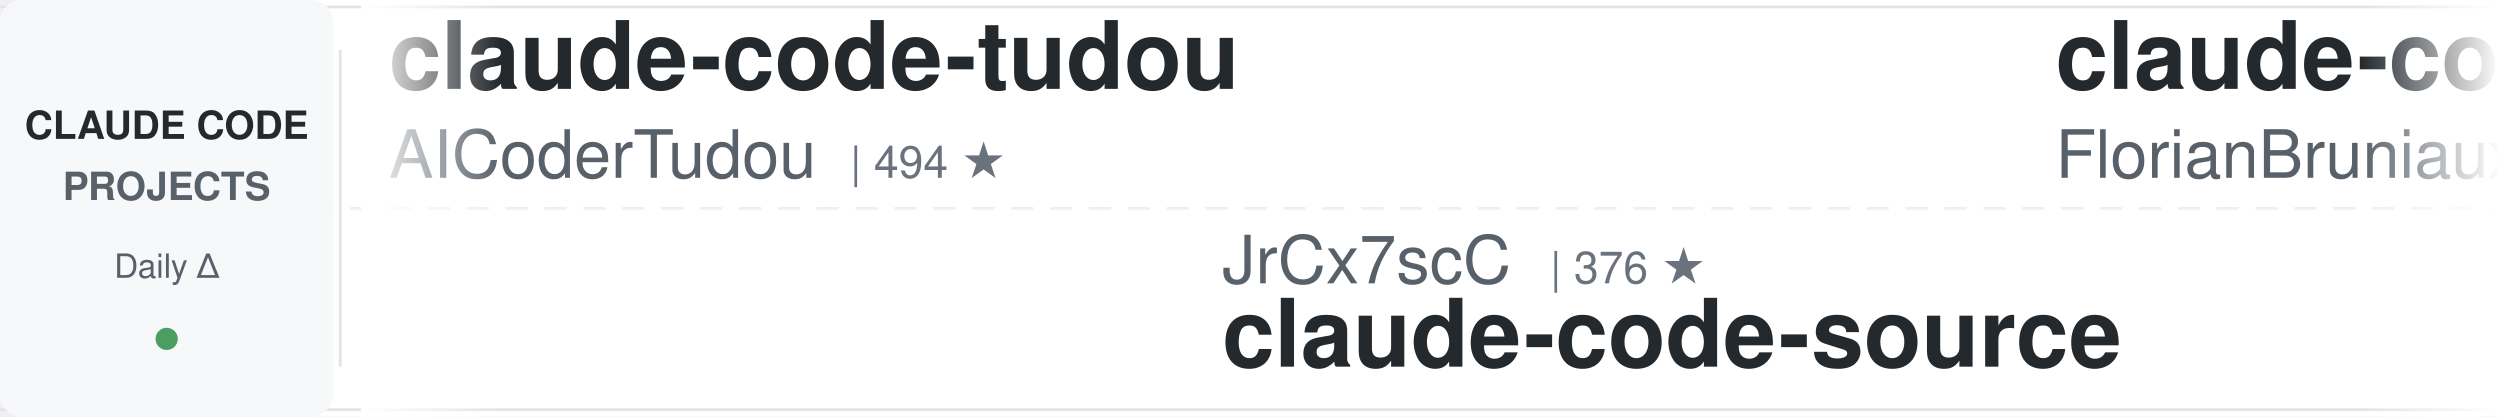
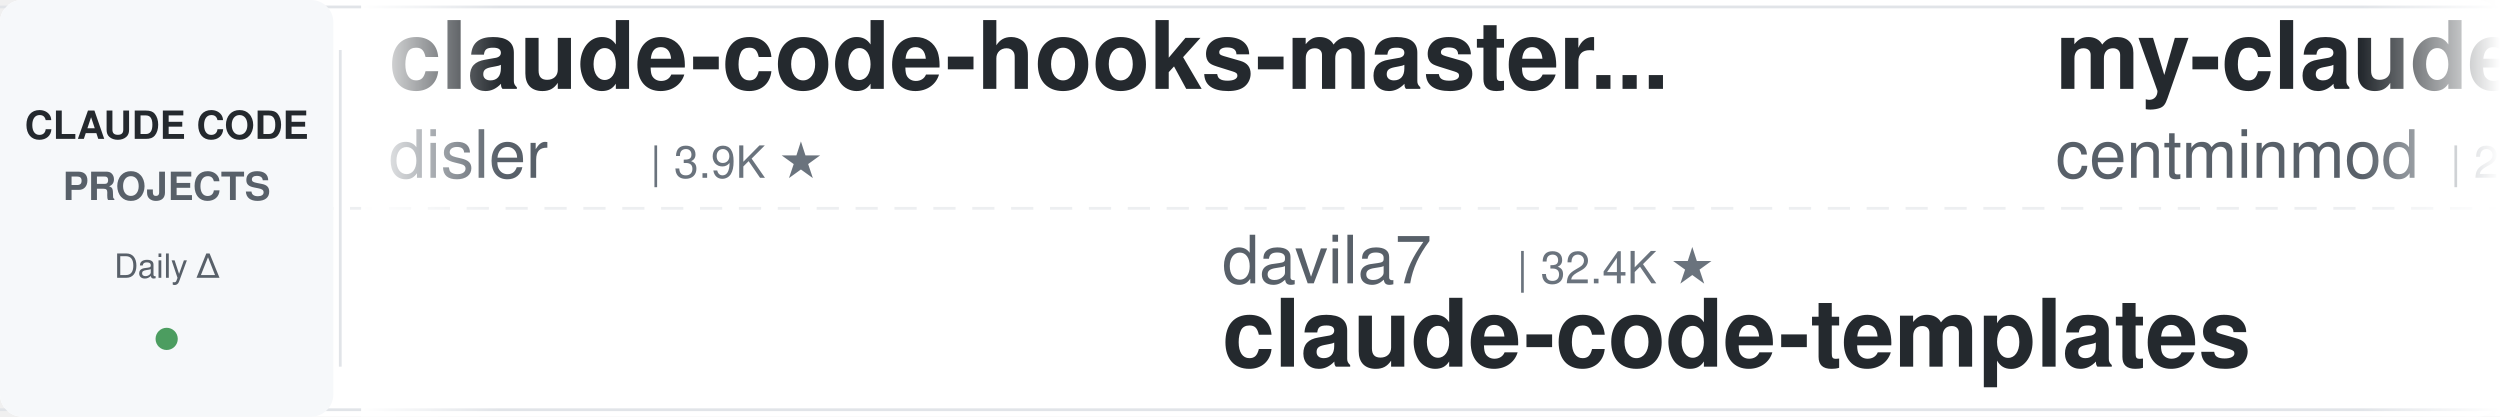
<svg xmlns="http://www.w3.org/2000/svg" width="900" height="150">
  <defs>
    <linearGradient id="leftFade" x1="0%" y1="0%" x2="100%" y2="0%">
      <stop offset="0%" style="stop-color:#ffffff;stop-opacity:1" />
      <stop offset="100%" style="stop-color:#ffffff;stop-opacity:0" />
    </linearGradient>
    <linearGradient id="rightFade" x1="0%" y1="0%" x2="100%" y2="0%">
      <stop offset="0%" style="stop-color:#ffffff;stop-opacity:0" />
      <stop offset="100%" style="stop-color:#ffffff;stop-opacity:1" />
    </linearGradient>
  </defs>
  <rect width="900" height="150" fill="#ffffff" rx="8" />
  <rect x="0" y="2" width="900" height="1" fill="#e1e4e8" />
  <rect x="0" y="147" width="900" height="1" fill="#e1e4e8" />
  <line x1="0" y1="75" x2="900" y2="75" stroke="#e1e4e8" stroke-width="1" stroke-dasharray="8 6" opacity="0.6" />
  <rect x="0" y="0" width="120" height="150" fill="#f6f8fa" rx="8" />
  <text x="60" y="50" font-family="-apple-system, BlinkMacSystemFont, 'Segoe UI', Helvetica, Arial, sans-serif" font-size="14" font-weight="600" fill="#24292e" text-anchor="middle">CLAUDE CODE</text>
  <text x="60" y="72" font-family="-apple-system, BlinkMacSystemFont, 'Segoe UI', Helvetica, Arial, sans-serif" font-size="14" font-weight="600" fill="#586069" text-anchor="middle">PROJECTS</text>
  <text x="60" y="100" font-family="-apple-system, BlinkMacSystemFont, 'Segoe UI', Helvetica, Arial, sans-serif" font-size="12" font-weight="500" fill="#586069" text-anchor="middle">Daily Δ</text>
  <circle cx="60" cy="122" r="4" fill="#22863a" opacity="0.8" />
  <rect x="122" y="18" width="1" height="114" fill="#e1e4e8" />
  <clipPath id="tickerClip">
    <rect x="130" y="0" width="770" height="150" />
  </clipPath>
  <g clip-path="url(#tickerClip)">
    <g id="tickerItems">
      <animateTransform attributeName="transform" attributeType="XML" type="translate" from="0 0" to="-3000 0" dur="54s" repeatCount="indefinite" />
      <g transform="translate(0, 0)">
-         <text x="140" y="32" font-family="-apple-system, BlinkMacSystemFont, 'Segoe UI', Helvetica, Arial, sans-serif" font-size="34" font-weight="600" fill="#24292e">claude-code-tudou</text>
-         <text x="140" y="64" font-family="-apple-system, BlinkMacSystemFont, 'Segoe UI', Helvetica, Arial, sans-serif" font-size="24" font-weight="400" fill="#586069">AICoderTudou</text>
-         <text x="306" y="64" font-family="-apple-system, BlinkMacSystemFont, 'Segoe UI', Helvetica, Arial, sans-serif" font-size="16" font-weight="500" fill="#6a737d">| 494 ★</text>
+         <text x="140" y="32" font-family="-apple-system, BlinkMacSystemFont, 'Segoe UI', Helvetica, Arial, sans-serif" font-size="34" font-weight="600" fill="#24292e">claude-code-hooks-master...</text>
+         <text x="140" y="64" font-family="-apple-system, BlinkMacSystemFont, 'Segoe UI', Helvetica, Arial, sans-serif" font-size="24" font-weight="400" fill="#586069">disler</text>
+         <text x="234" y="64" font-family="-apple-system, BlinkMacSystemFont, 'Segoe UI', Helvetica, Arial, sans-serif" font-size="16" font-weight="500" fill="#6a737d">| 3.9K ★</text>
      </g>
      <g transform="translate(300, 0)">
-         <text x="140" y="102" font-family="-apple-system, BlinkMacSystemFont, 'Segoe UI', Helvetica, Arial, sans-serif" font-size="24" font-weight="400" fill="#586069">JrCx7scC</text>
-         <text x="258" y="102" font-family="-apple-system, BlinkMacSystemFont, 'Segoe UI', Helvetica, Arial, sans-serif" font-size="16" font-weight="500" fill="#6a737d">| 376 ★</text>
+         <text x="140" y="102" font-family="-apple-system, BlinkMacSystemFont, 'Segoe UI', Helvetica, Arial, sans-serif" font-size="24" font-weight="400" fill="#586069">davila7</text>
+         <text x="246" y="102" font-family="-apple-system, BlinkMacSystemFont, 'Segoe UI', Helvetica, Arial, sans-serif" font-size="16" font-weight="500" fill="#6a737d">| 32.4K ★</text>
+         <text x="140" y="132" font-family="-apple-system, BlinkMacSystemFont, 'Segoe UI', Helvetica, Arial, sans-serif" font-size="34" font-weight="600" fill="#24292e">claude-code-templates</text>
+       </g>
+       <g transform="translate(600, 0)">
+         <text x="140" y="32" font-family="-apple-system, BlinkMacSystemFont, 'Segoe UI', Helvetica, Arial, sans-serif" font-size="34" font-weight="600" fill="#24292e">my-claude-code-setup</text>
+         <text x="140" y="64" font-family="-apple-system, BlinkMacSystemFont, 'Segoe UI', Helvetica, Arial, sans-serif" font-size="24" font-weight="400" fill="#586069">centminmod</text>
+         <text x="282" y="64" font-family="-apple-system, BlinkMacSystemFont, 'Segoe UI', Helvetica, Arial, sans-serif" font-size="16" font-weight="500" fill="#6a737d">| 2.7K ★</text>
+       </g>
+       <g transform="translate(900, 0)">
+         <text x="140" y="102" font-family="-apple-system, BlinkMacSystemFont, 'Segoe UI', Helvetica, Arial, sans-serif" font-size="24" font-weight="400" fill="#586069">AprilNEA</text>
+         <text x="258" y="102" font-family="-apple-system, BlinkMacSystemFont, 'Segoe UI', Helvetica, Arial, sans-serif" font-size="16" font-weight="500" fill="#6a737d">| 393 ★</text>
        <text x="140" y="132" font-family="-apple-system, BlinkMacSystemFont, 'Segoe UI', Helvetica, Arial, sans-serif" font-size="34" font-weight="600" fill="#24292e">claude-code-source</text>
      </g>
-       <g transform="translate(600, 0)">
-         <text x="140" y="32" font-family="-apple-system, BlinkMacSystemFont, 'Segoe UI', Helvetica, Arial, sans-serif" font-size="34" font-weight="600" fill="#24292e">claude-code-ultimate-gui...</text>
-         <text x="140" y="64" font-family="-apple-system, BlinkMacSystemFont, 'Segoe UI', Helvetica, Arial, sans-serif" font-size="24" font-weight="400" fill="#586069">FlorianBruniaux</text>
-         <text x="342" y="64" font-family="-apple-system, BlinkMacSystemFont, 'Segoe UI', Helvetica, Arial, sans-serif" font-size="16" font-weight="500" fill="#6a737d">| 6.1K ★</text>
-       </g>
-       <g transform="translate(900, 0)">
-         <text x="140" y="102" font-family="-apple-system, BlinkMacSystemFont, 'Segoe UI', Helvetica, Arial, sans-serif" font-size="24" font-weight="400" fill="#586069">Yeachan-Heo</text>
-         <text x="294" y="102" font-family="-apple-system, BlinkMacSystemFont, 'Segoe UI', Helvetica, Arial, sans-serif" font-size="16" font-weight="500" fill="#6a737d">| 39.6K ★</text>
-         <text x="140" y="132" font-family="-apple-system, BlinkMacSystemFont, 'Segoe UI', Helvetica, Arial, sans-serif" font-size="34" font-weight="600" fill="#24292e">oh-my-claudecode</text>
-       </g>
      <g transform="translate(1200, 0)">
-         <text x="140" y="32" font-family="-apple-system, BlinkMacSystemFont, 'Segoe UI', Helvetica, Arial, sans-serif" font-size="34" font-weight="600" fill="#24292e">claude-code-infrastructu...</text>
-         <text x="140" y="64" font-family="-apple-system, BlinkMacSystemFont, 'Segoe UI', Helvetica, Arial, sans-serif" font-size="24" font-weight="400" fill="#586069">diet103</text>
-         <text x="246" y="64" font-family="-apple-system, BlinkMacSystemFont, 'Segoe UI', Helvetica, Arial, sans-serif" font-size="16" font-weight="500" fill="#6a737d">| 10.0K ★</text>
+         <text x="140" y="32" font-family="-apple-system, BlinkMacSystemFont, 'Segoe UI', Helvetica, Arial, sans-serif" font-size="34" font-weight="600" fill="#24292e">claude-code-source-build</text>
+         <text x="140" y="64" font-family="-apple-system, BlinkMacSystemFont, 'Segoe UI', Helvetica, Arial, sans-serif" font-size="24" font-weight="400" fill="#586069">andrew-kramer-inno</text>
+         <text x="378" y="64" font-family="-apple-system, BlinkMacSystemFont, 'Segoe UI', Helvetica, Arial, sans-serif" font-size="16" font-weight="500" fill="#6a737d">| 594 ★</text>
      </g>
      <g transform="translate(1500, 0)">
-         <text x="140" y="102" font-family="-apple-system, BlinkMacSystemFont, 'Segoe UI', Helvetica, Arial, sans-serif" font-size="24" font-weight="400" fill="#586069">luyao618</text>
-         <text x="258" y="102" font-family="-apple-system, BlinkMacSystemFont, 'Segoe UI', Helvetica, Arial, sans-serif" font-size="16" font-weight="500" fill="#6a737d">| 1.7K ★</text>
-         <text x="140" y="132" font-family="-apple-system, BlinkMacSystemFont, 'Segoe UI', Helvetica, Arial, sans-serif" font-size="34" font-weight="600" fill="#24292e">Claude-Code-Source-Study</text>
+         <text x="140" y="102" font-family="-apple-system, BlinkMacSystemFont, 'Segoe UI', Helvetica, Arial, sans-serif" font-size="24" font-weight="400" fill="#586069">https-deeplearning-ai</text>
+         <text x="414" y="102" font-family="-apple-system, BlinkMacSystemFont, 'Segoe UI', Helvetica, Arial, sans-serif" font-size="16" font-weight="500" fill="#6a737d">| 554 ★</text>
+         <text x="140" y="132" font-family="-apple-system, BlinkMacSystemFont, 'Segoe UI', Helvetica, Arial, sans-serif" font-size="34" font-weight="600" fill="#24292e">sc-claude-code-files</text>
      </g>
      <g transform="translate(1800, 0)">
-         <text x="140" y="32" font-family="-apple-system, BlinkMacSystemFont, 'Segoe UI', Helvetica, Arial, sans-serif" font-size="34" font-weight="600" fill="#24292e">ECC</text>
-         <text x="140" y="64" font-family="-apple-system, BlinkMacSystemFont, 'Segoe UI', Helvetica, Arial, sans-serif" font-size="24" font-weight="400" fill="#586069">affaan-m</text>
-         <text x="258" y="64" font-family="-apple-system, BlinkMacSystemFont, 'Segoe UI', Helvetica, Arial, sans-serif" font-size="16" font-weight="500" fill="#6a737d">| 272.6K ★</text>
+         <text x="140" y="32" font-family="-apple-system, BlinkMacSystemFont, 'Segoe UI', Helvetica, Arial, sans-serif" font-size="34" font-weight="600" fill="#24292e">claude-code-tips</text>
+         <text x="140" y="64" font-family="-apple-system, BlinkMacSystemFont, 'Segoe UI', Helvetica, Arial, sans-serif" font-size="24" font-weight="400" fill="#586069">ykdojo</text>
+         <text x="234" y="64" font-family="-apple-system, BlinkMacSystemFont, 'Segoe UI', Helvetica, Arial, sans-serif" font-size="16" font-weight="500" fill="#6a737d">| 10.2K ★</text>
      </g>
      <g transform="translate(2100, 0)">
-         <text x="140" y="102" font-family="-apple-system, BlinkMacSystemFont, 'Segoe UI', Helvetica, Arial, sans-serif" font-size="24" font-weight="400" fill="#586069">frankbria</text>
-         <text x="270" y="102" font-family="-apple-system, BlinkMacSystemFont, 'Segoe UI', Helvetica, Arial, sans-serif" font-size="16" font-weight="500" fill="#6a737d">| 9.6K ★</text>
-         <text x="140" y="132" font-family="-apple-system, BlinkMacSystemFont, 'Segoe UI', Helvetica, Arial, sans-serif" font-size="34" font-weight="600" fill="#24292e">ralph-claude-code</text>
+         <text x="140" y="102" font-family="-apple-system, BlinkMacSystemFont, 'Segoe UI', Helvetica, Arial, sans-serif" font-size="24" font-weight="400" fill="#586069">ChrisWiles</text>
+         <text x="282" y="102" font-family="-apple-system, BlinkMacSystemFont, 'Segoe UI', Helvetica, Arial, sans-serif" font-size="16" font-weight="500" fill="#6a737d">| 6.1K ★</text>
+         <text x="140" y="132" font-family="-apple-system, BlinkMacSystemFont, 'Segoe UI', Helvetica, Arial, sans-serif" font-size="34" font-weight="600" fill="#24292e">claude-code-showcase</text>
      </g>
      <g transform="translate(2400, 0)">
-         <text x="140" y="32" font-family="-apple-system, BlinkMacSystemFont, 'Segoe UI', Helvetica, Arial, sans-serif" font-size="34" font-weight="600" fill="#24292e">claude-code-guide</text>
-         <text x="140" y="64" font-family="-apple-system, BlinkMacSystemFont, 'Segoe UI', Helvetica, Arial, sans-serif" font-size="24" font-weight="400" fill="#586069">zebbern</text>
-         <text x="246" y="64" font-family="-apple-system, BlinkMacSystemFont, 'Segoe UI', Helvetica, Arial, sans-serif" font-size="16" font-weight="500" fill="#6a737d">| 4.6K ★</text>
+         <text x="140" y="32" font-family="-apple-system, BlinkMacSystemFont, 'Segoe UI', Helvetica, Arial, sans-serif" font-size="34" font-weight="600" fill="#24292e">claude-code-base-action</text>
+         <text x="140" y="64" font-family="-apple-system, BlinkMacSystemFont, 'Segoe UI', Helvetica, Arial, sans-serif" font-size="24" font-weight="400" fill="#586069">anthropics</text>
+         <text x="282" y="64" font-family="-apple-system, BlinkMacSystemFont, 'Segoe UI', Helvetica, Arial, sans-serif" font-size="16" font-weight="500" fill="#6a737d">| 995 ★</text>
      </g>
      <g transform="translate(2700, 0)">
-         <text x="140" y="102" font-family="-apple-system, BlinkMacSystemFont, 'Segoe UI', Helvetica, Arial, sans-serif" font-size="24" font-weight="400" fill="#586069">anthropics</text>
-         <text x="282" y="102" font-family="-apple-system, BlinkMacSystemFont, 'Segoe UI', Helvetica, Arial, sans-serif" font-size="16" font-weight="500" fill="#6a737d">| 179.6K ★</text>
-         <text x="140" y="132" font-family="-apple-system, BlinkMacSystemFont, 'Segoe UI', Helvetica, Arial, sans-serif" font-size="34" font-weight="600" fill="#24292e">skills</text>
+         <text x="140" y="102" font-family="-apple-system, BlinkMacSystemFont, 'Segoe UI', Helvetica, Arial, sans-serif" font-size="24" font-weight="400" fill="#586069">hangsman</text>
+         <text x="258" y="102" font-family="-apple-system, BlinkMacSystemFont, 'Segoe UI', Helvetica, Arial, sans-serif" font-size="16" font-weight="500" fill="#6a737d">| 797 ★</text>
+         <text x="140" y="132" font-family="-apple-system, BlinkMacSystemFont, 'Segoe UI', Helvetica, Arial, sans-serif" font-size="34" font-weight="600" fill="#24292e">claude-code-source</text>
      </g>
      <g transform="translate(3000, 0)">
-         <text x="140" y="32" font-family="-apple-system, BlinkMacSystemFont, 'Segoe UI', Helvetica, Arial, sans-serif" font-size="34" font-weight="600" fill="#24292e">claude-code-tudou</text>
-         <text x="140" y="64" font-family="-apple-system, BlinkMacSystemFont, 'Segoe UI', Helvetica, Arial, sans-serif" font-size="24" font-weight="400" fill="#586069">AICoderTudou</text>
-         <text x="306" y="64" font-family="-apple-system, BlinkMacSystemFont, 'Segoe UI', Helvetica, Arial, sans-serif" font-size="16" font-weight="500" fill="#6a737d">| 494 ★</text>
+         <text x="140" y="32" font-family="-apple-system, BlinkMacSystemFont, 'Segoe UI', Helvetica, Arial, sans-serif" font-size="34" font-weight="600" fill="#24292e">claude-code-hooks-master...</text>
+         <text x="140" y="64" font-family="-apple-system, BlinkMacSystemFont, 'Segoe UI', Helvetica, Arial, sans-serif" font-size="24" font-weight="400" fill="#586069">disler</text>
+         <text x="234" y="64" font-family="-apple-system, BlinkMacSystemFont, 'Segoe UI', Helvetica, Arial, sans-serif" font-size="16" font-weight="500" fill="#6a737d">| 3.9K ★</text>
      </g>
      <g transform="translate(3300, 0)">
-         <text x="140" y="102" font-family="-apple-system, BlinkMacSystemFont, 'Segoe UI', Helvetica, Arial, sans-serif" font-size="24" font-weight="400" fill="#586069">JrCx7scC</text>
-         <text x="258" y="102" font-family="-apple-system, BlinkMacSystemFont, 'Segoe UI', Helvetica, Arial, sans-serif" font-size="16" font-weight="500" fill="#6a737d">| 376 ★</text>
-         <text x="140" y="132" font-family="-apple-system, BlinkMacSystemFont, 'Segoe UI', Helvetica, Arial, sans-serif" font-size="34" font-weight="600" fill="#24292e">claude-code-source</text>
+         <text x="140" y="102" font-family="-apple-system, BlinkMacSystemFont, 'Segoe UI', Helvetica, Arial, sans-serif" font-size="24" font-weight="400" fill="#586069">davila7</text>
+         <text x="246" y="102" font-family="-apple-system, BlinkMacSystemFont, 'Segoe UI', Helvetica, Arial, sans-serif" font-size="16" font-weight="500" fill="#6a737d">| 32.4K ★</text>
+         <text x="140" y="132" font-family="-apple-system, BlinkMacSystemFont, 'Segoe UI', Helvetica, Arial, sans-serif" font-size="34" font-weight="600" fill="#24292e">claude-code-templates</text>
      </g>
      <g transform="translate(3600, 0)">
-         <text x="140" y="32" font-family="-apple-system, BlinkMacSystemFont, 'Segoe UI', Helvetica, Arial, sans-serif" font-size="34" font-weight="600" fill="#24292e">claude-code-ultimate-gui...</text>
-         <text x="140" y="64" font-family="-apple-system, BlinkMacSystemFont, 'Segoe UI', Helvetica, Arial, sans-serif" font-size="24" font-weight="400" fill="#586069">FlorianBruniaux</text>
-         <text x="342" y="64" font-family="-apple-system, BlinkMacSystemFont, 'Segoe UI', Helvetica, Arial, sans-serif" font-size="16" font-weight="500" fill="#6a737d">| 6.1K ★</text>
+         <text x="140" y="32" font-family="-apple-system, BlinkMacSystemFont, 'Segoe UI', Helvetica, Arial, sans-serif" font-size="34" font-weight="600" fill="#24292e">my-claude-code-setup</text>
+         <text x="140" y="64" font-family="-apple-system, BlinkMacSystemFont, 'Segoe UI', Helvetica, Arial, sans-serif" font-size="24" font-weight="400" fill="#586069">centminmod</text>
+         <text x="282" y="64" font-family="-apple-system, BlinkMacSystemFont, 'Segoe UI', Helvetica, Arial, sans-serif" font-size="16" font-weight="500" fill="#6a737d">| 2.7K ★</text>
      </g>
      <g transform="translate(3900, 0)">
-         <text x="140" y="102" font-family="-apple-system, BlinkMacSystemFont, 'Segoe UI', Helvetica, Arial, sans-serif" font-size="24" font-weight="400" fill="#586069">Yeachan-Heo</text>
-         <text x="294" y="102" font-family="-apple-system, BlinkMacSystemFont, 'Segoe UI', Helvetica, Arial, sans-serif" font-size="16" font-weight="500" fill="#6a737d">| 39.6K ★</text>
-         <text x="140" y="132" font-family="-apple-system, BlinkMacSystemFont, 'Segoe UI', Helvetica, Arial, sans-serif" font-size="34" font-weight="600" fill="#24292e">oh-my-claudecode</text>
+         <text x="140" y="102" font-family="-apple-system, BlinkMacSystemFont, 'Segoe UI', Helvetica, Arial, sans-serif" font-size="24" font-weight="400" fill="#586069">AprilNEA</text>
+         <text x="258" y="102" font-family="-apple-system, BlinkMacSystemFont, 'Segoe UI', Helvetica, Arial, sans-serif" font-size="16" font-weight="500" fill="#6a737d">| 393 ★</text>
+         <text x="140" y="132" font-family="-apple-system, BlinkMacSystemFont, 'Segoe UI', Helvetica, Arial, sans-serif" font-size="34" font-weight="600" fill="#24292e">claude-code-source</text>
      </g>
    </g>
  </g>
  <rect x="130" y="0" width="50" height="150" fill="url(#leftFade)" />
  <rect x="850" y="0" width="50" height="150" fill="url(#rightFade)" />
</svg>
